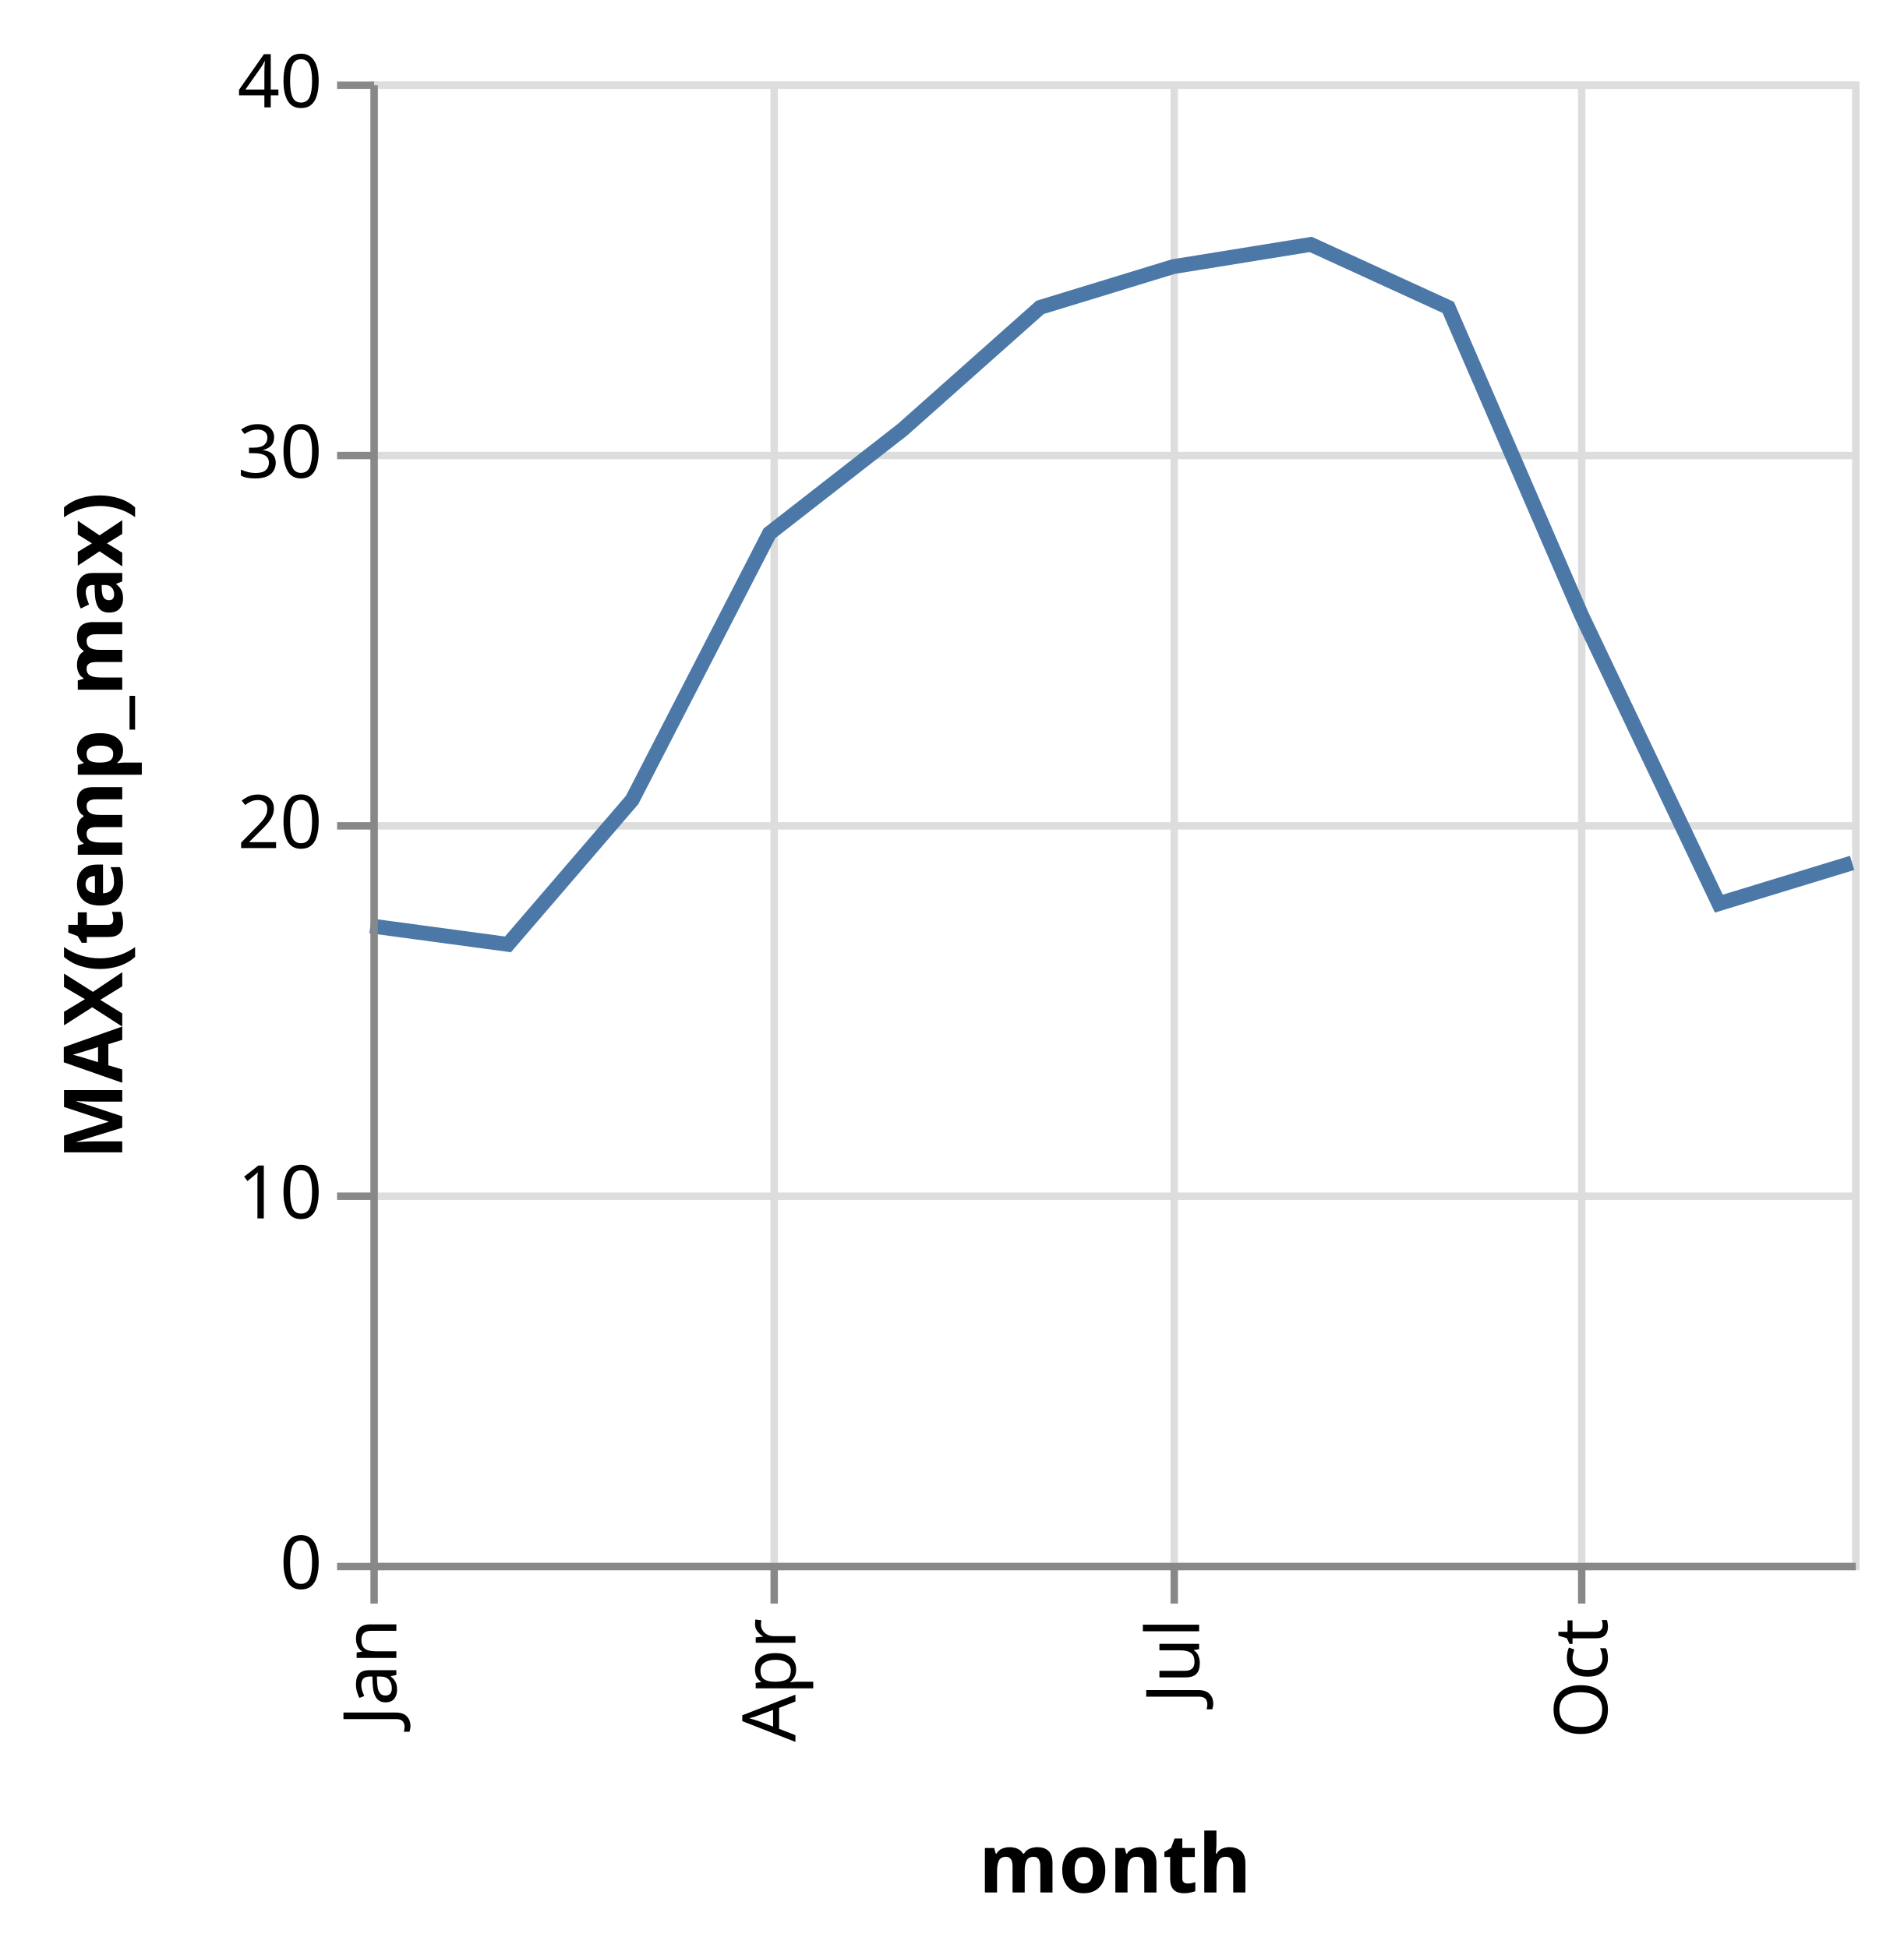
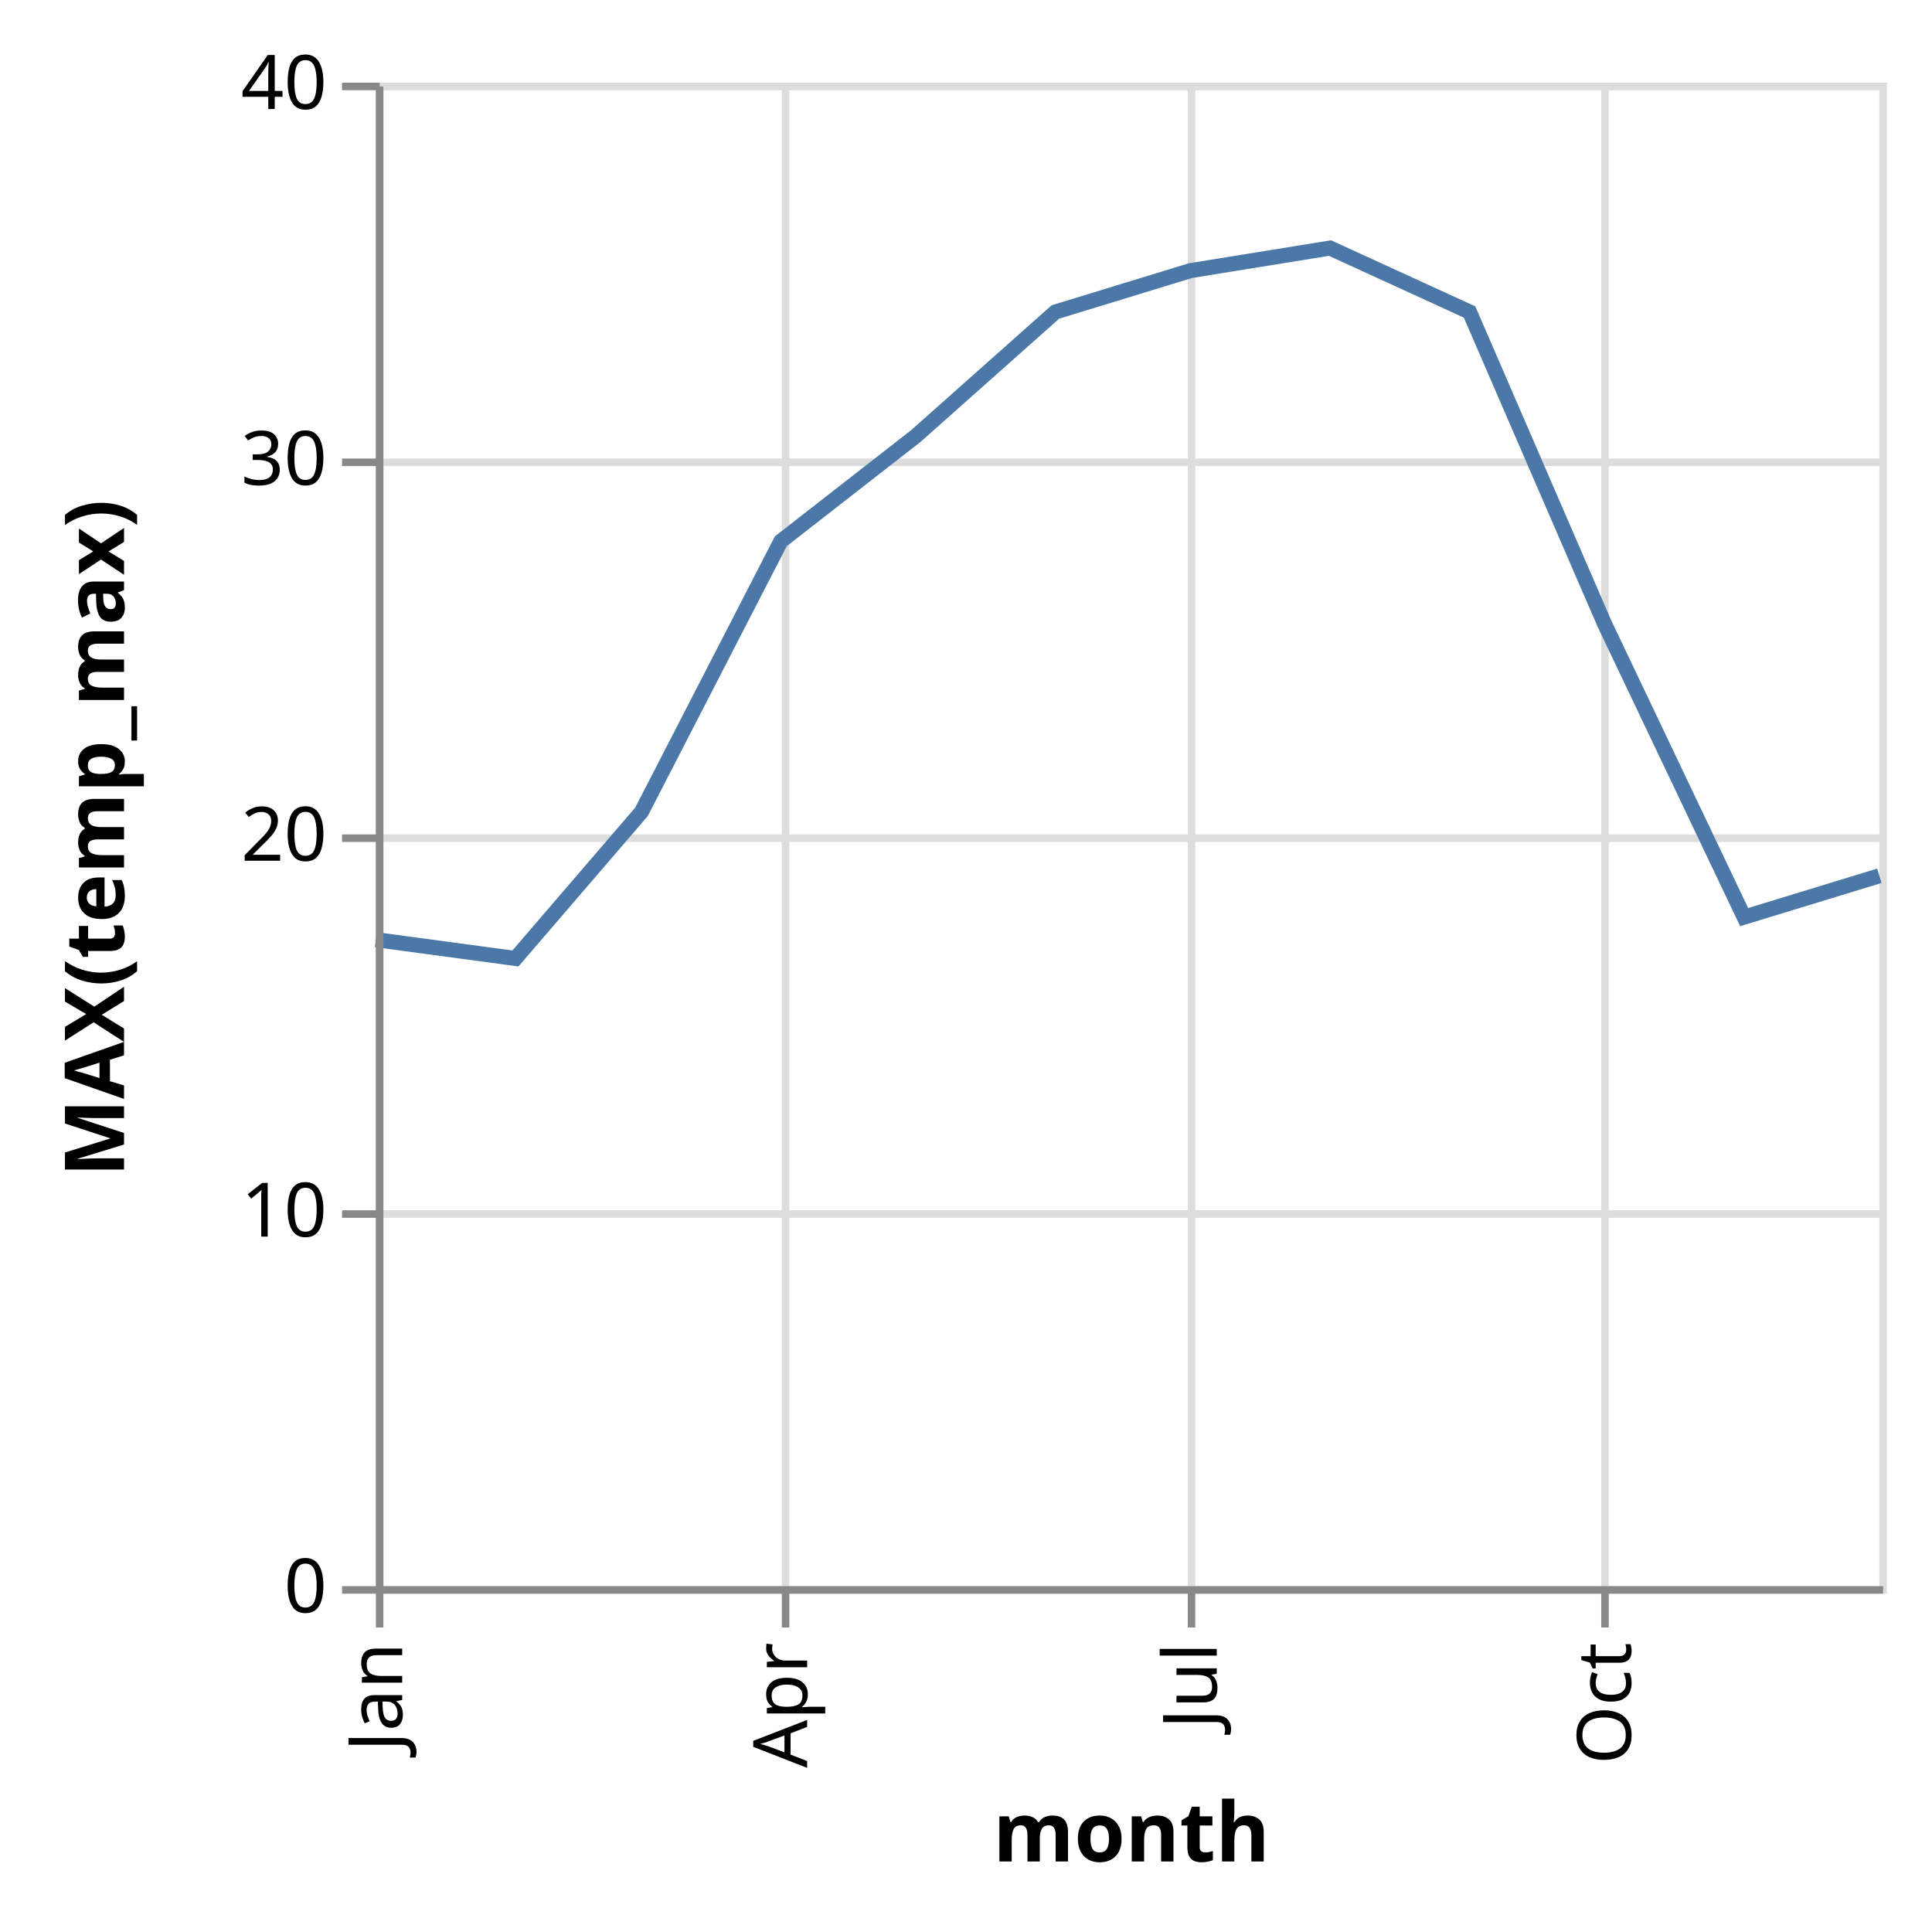
- <svg xmlns="http://www.w3.org/2000/svg" class="marks" width="257" height="263" viewBox="0 0 257 263" version="1.1">
+ <svg xmlns="http://www.w3.org/2000/svg" class="marks" width="257" height="256" viewBox="0 0 257 256" version="1.1">
  <g transform="translate(50,11)">
    <g class="mark-group role-frame root">
      <g transform="translate(0,0)">
        <path class="background" d="M0.5,0.5h200v200h-200Z" style="fill: transparent; stroke: #ddd;" />
        <g>
          <g class="mark-group role-axis">
            <g transform="translate(0.5,200.5)">
              <path class="background" d="M0,0h0v0h0Z" style="pointer-events: none; fill: none;" />
              <g>
                <g class="mark-rule role-axis-grid" style="pointer-events: none;">
                  <line transform="translate(0,-200)" x2="0" y2="200" style="fill: none; stroke: #ddd; stroke-width: 1; stroke-dasharray: ; opacity: 1;" />
                  <line transform="translate(54,-200)" x2="0" y2="200" style="fill: none; stroke: #ddd; stroke-width: 1; stroke-dasharray: ; opacity: 1;" />
                  <line transform="translate(108,-200)" x2="0" y2="200" style="fill: none; stroke: #ddd; stroke-width: 1; stroke-dasharray: ; opacity: 1;" />
                  <line transform="translate(163,-200)" x2="0" y2="200" style="fill: none; stroke: #ddd; stroke-width: 1; stroke-dasharray: ; opacity: 1;" />
                </g>
              </g>
            </g>
          </g>
          <g class="mark-group role-axis">
            <g transform="translate(0.5,0.5)">
              <path class="background" d="M0,0h0v0h0Z" style="pointer-events: none; fill: none;" />
              <g>
                <g class="mark-rule role-axis-grid" style="pointer-events: none;">
                  <line transform="translate(0,200)" x2="200" y2="0" style="fill: none; stroke: #ddd; stroke-width: 1; stroke-dasharray: ; opacity: 1;" />
                  <line transform="translate(0,150)" x2="200" y2="0" style="fill: none; stroke: #ddd; stroke-width: 1; stroke-dasharray: ; opacity: 1;" />
                  <line transform="translate(0,100)" x2="200" y2="0" style="fill: none; stroke: #ddd; stroke-width: 1; stroke-dasharray: ; opacity: 1;" />
                  <line transform="translate(0,50)" x2="200" y2="0" style="fill: none; stroke: #ddd; stroke-width: 1; stroke-dasharray: ; opacity: 1;" />
                  <line transform="translate(0,0)" x2="200" y2="0" style="fill: none; stroke: #ddd; stroke-width: 1; stroke-dasharray: ; opacity: 1;" />
                </g>
              </g>
            </g>
          </g>
          <g class="mark-line role-mark marks">
            <path d="M200,105.5L182.011,111L163.448,72L145.484,30.5L126.921,22L108.358,25L90.394,30.5L71.831,47L53.867,61L35.329,97L18.563,116.5L0,114" style="fill: none; stroke: #4c78a8; stroke-width: 2;" />
          </g>
          <g class="mark-group role-axis">
            <g transform="translate(0.5,200.5)">
              <path class="background" d="M0,0h0v0h0Z" style="pointer-events: none; fill: none;" />
              <g>
                <g class="mark-rule role-axis-tick" style="pointer-events: none;">
                  <line transform="translate(0,0)" x2="0" y2="5" style="fill: none; stroke: #888; stroke-width: 1; opacity: 1;" />
                  <line transform="translate(54,0)" x2="0" y2="5" style="fill: none; stroke: #888; stroke-width: 1; opacity: 1;" />
                  <line transform="translate(108,0)" x2="0" y2="5" style="fill: none; stroke: #888; stroke-width: 1; opacity: 1;" />
                  <line transform="translate(163,0)" x2="0" y2="5" style="fill: none; stroke: #888; stroke-width: 1; opacity: 1;" />
                </g>
                <g class="mark-text role-axis-label" style="pointer-events: none;">
                  <text text-anchor="end" transform="translate(0,7) rotate(270) translate(0,3)" style="font: 10px sans-serif; fill: #000; opacity: 1;">Jan</text>
                  <text text-anchor="end" transform="translate(53.86727,7) rotate(270) translate(0,3)" style="font: 10px sans-serif; fill: #000; opacity: 1;">Apr</text>
                  <text text-anchor="end" transform="translate(108.3583,7) rotate(270) translate(0,3)" style="font: 10px sans-serif; fill: #000; opacity: 1;">Jul</text>
                  <text text-anchor="end" transform="translate(163.4481,7) rotate(270) translate(0,3)" style="font: 10px sans-serif; fill: #000; opacity: 1;">Oct</text>
                </g>
                <g class="mark-rule role-axis-domain" style="pointer-events: none;">
                  <line transform="translate(0,0)" x2="200" y2="0" style="fill: none; stroke: #888; stroke-width: 1; opacity: 1;" />
                </g>
                <g class="mark-text role-axis-title" style="pointer-events: none;">
-                   <text text-anchor="middle" transform="translate(100,44)" style="font: bold 11px sans-serif; fill: #000; opacity: 1;">month</text>
+                   <text text-anchor="middle" transform="translate(100,36.12305)" style="font: bold 11px sans-serif; fill: #000; opacity: 1;">month</text>
                </g>
              </g>
            </g>
          </g>
          <g class="mark-group role-axis">
            <g transform="translate(0.5,0.5)">
              <path class="background" d="M0,0h0v0h0Z" style="pointer-events: none; fill: none;" />
              <g>
                <g class="mark-rule role-axis-tick" style="pointer-events: none;">
                  <line transform="translate(0,200)" x2="-5" y2="0" style="fill: none; stroke: #888; stroke-width: 1; opacity: 1;" />
                  <line transform="translate(0,150)" x2="-5" y2="0" style="fill: none; stroke: #888; stroke-width: 1; opacity: 1;" />
                  <line transform="translate(0,100)" x2="-5" y2="0" style="fill: none; stroke: #888; stroke-width: 1; opacity: 1;" />
                  <line transform="translate(0,50)" x2="-5" y2="0" style="fill: none; stroke: #888; stroke-width: 1; opacity: 1;" />
                  <line transform="translate(0,0)" x2="-5" y2="0" style="fill: none; stroke: #888; stroke-width: 1; opacity: 1;" />
                </g>
                <g class="mark-text role-axis-label" style="pointer-events: none;">
                  <text text-anchor="end" transform="translate(-7,203)" style="font: 10px sans-serif; fill: #000; opacity: 1;">0</text>
                  <text text-anchor="end" transform="translate(-7,153)" style="font: 10px sans-serif; fill: #000; opacity: 1;">10</text>
                  <text text-anchor="end" transform="translate(-7,103)" style="font: 10px sans-serif; fill: #000; opacity: 1;">20</text>
                  <text text-anchor="end" transform="translate(-7,53)" style="font: 10px sans-serif; fill: #000; opacity: 1;">30</text>
                  <text text-anchor="end" transform="translate(-7,3)" style="font: 10px sans-serif; fill: #000; opacity: 1;">40</text>
                </g>
                <g class="mark-rule role-axis-domain" style="pointer-events: none;">
                  <line transform="translate(0,200)" x2="0" y2="-200" style="fill: none; stroke: #888; stroke-width: 1; opacity: 1;" />
                </g>
                <g class="mark-text role-axis-title" style="pointer-events: none;">
                  <text text-anchor="middle" transform="translate(-32,100) rotate(-90) translate(0,-2)" style="font: bold 11px sans-serif; fill: #000; opacity: 1;">MAX(temp_max)</text>
                </g>
              </g>
            </g>
          </g>
        </g>
      </g>
    </g>
  </g>
</svg>
